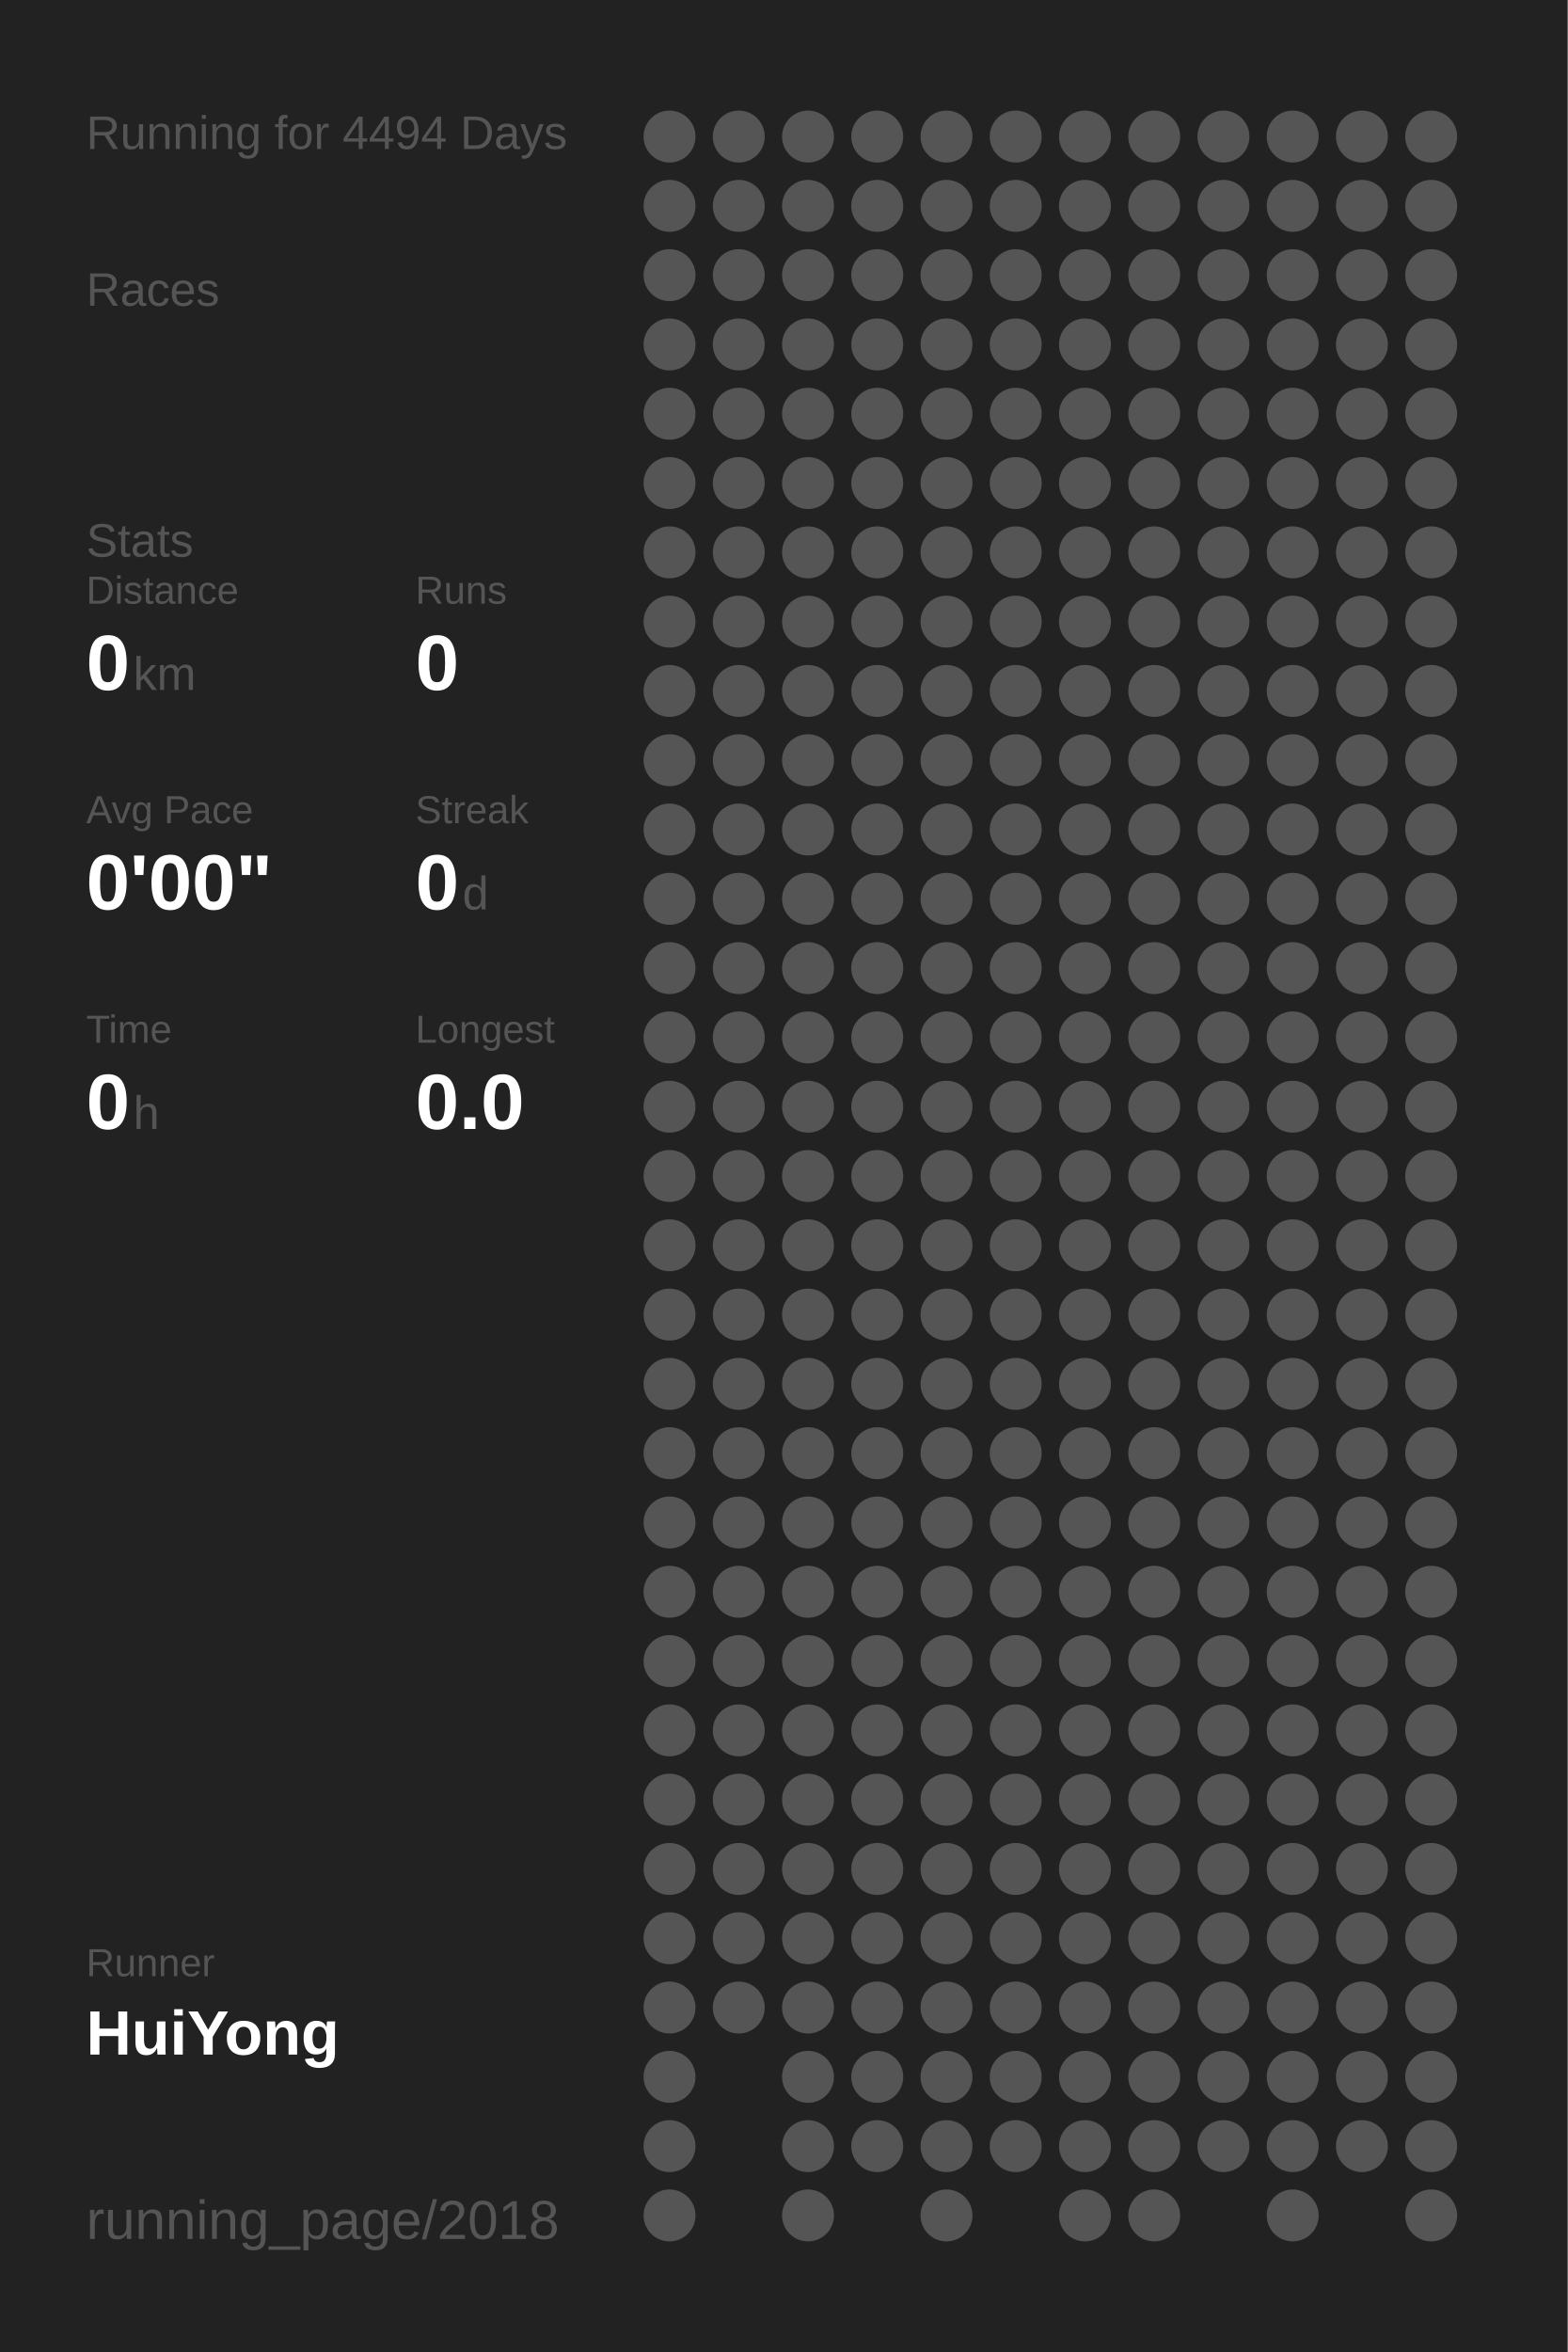
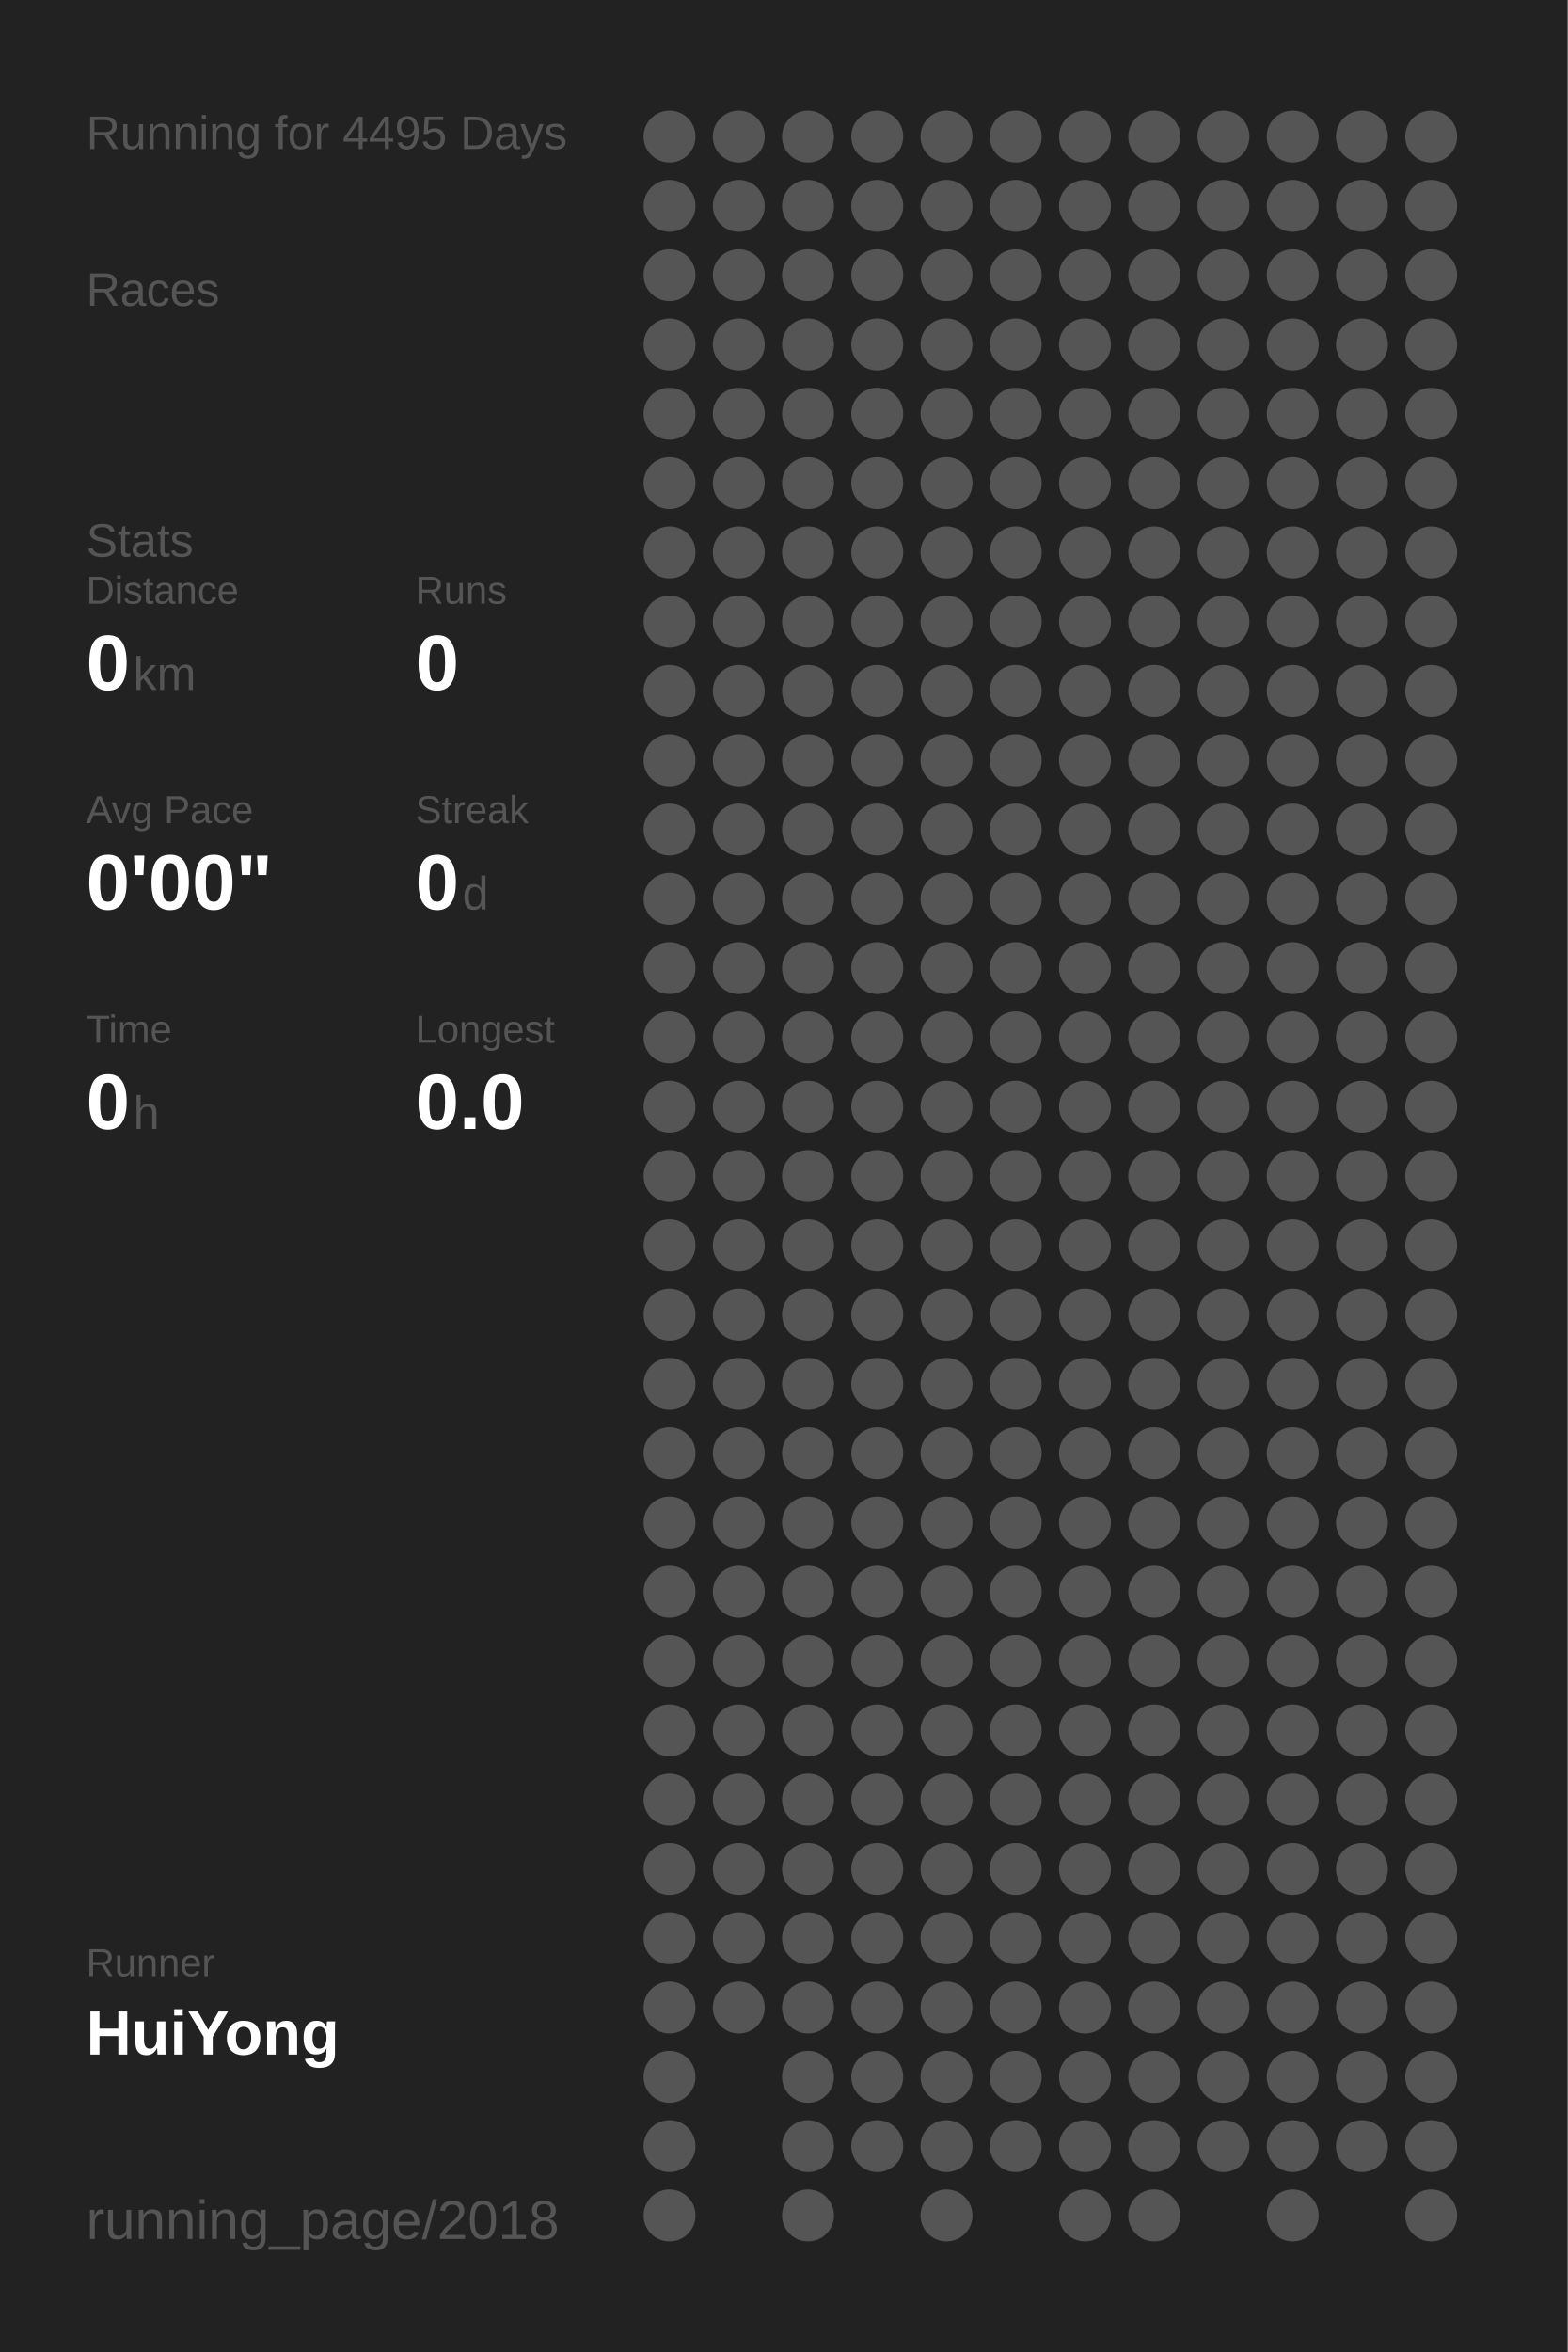
<svg xmlns="http://www.w3.org/2000/svg" baseProfile="full" height="300mm" version="1.1" viewBox="0,0,200,300" width="200mm">
  <defs />
  <rect fill="#222222" height="300" width="200" x="0" y="0" />
-   <text fill="#555555" style="font-size:6px; font-family:Arial;" x="11" y="19">Running for 4494 Days</text>
+   <text fill="#555555" style="font-size:6px; font-family:Arial;" x="11" y="19">Running for 4495 Days</text>
  <text fill="#555555" style="font-size:6px; font-family:Arial;" x="11" y="39">Races</text>
  <text fill="#555555" style="font-size:6px; font-family:Arial;" x="11" y="71">Stats</text>
  <text fill="#555555" style="font-size:5px; font-family:Arial;" x="11" y="77">Distance</text>
  <text fill="#FFFFFF" style="font-size:10px; font-family:Arial; font-weight:bold;" x="11" y="88">0</text>
  <text fill="#555555" style="font-size:6px; font-family:Arial;" x="17" y="88">km</text>
  <text fill="#555555" style="font-size:5px; font-family:Arial;" x="53" y="77">Runs</text>
  <text fill="#FFFFFF" style="font-size:10px; font-family:Arial; font-weight:bold;" x="53" y="88">0</text>
  <text fill="#555555" style="font-size:5px; font-family:Arial;" x="11" y="105">Avg Pace</text>
  <text fill="#FFFFFF" style="font-size:10px; font-family:Arial; font-weight:bold;" x="11" y="116">0'00"</text>
  <text fill="#555555" style="font-size:5px; font-family:Arial;" x="53" y="105">Streak</text>
  <text fill="#FFFFFF" style="font-size:10px; font-family:Arial; font-weight:bold;" x="53" y="116">0</text>
  <text fill="#555555" style="font-size:6px; font-family:Arial;" x="59" y="116">d</text>
  <text fill="#555555" style="font-size:5px; font-family:Arial;" x="11" y="133">Time</text>
  <text fill="#FFFFFF" style="font-size:10px; font-family:Arial; font-weight:bold;" x="11" y="144">0</text>
  <text fill="#555555" style="font-size:6px; font-family:Arial;" x="17" y="144">h</text>
  <text fill="#555555" style="font-size:5px; font-family:Arial;" x="53" y="133">Longest</text>
  <text fill="#FFFFFF" style="font-size:10px; font-family:Arial; font-weight:bold;" x="53" y="144">0.0</text>
  <text fill="#555555" style="font-size:5px; font-family:Arial;" x="11" y="252.065">Runner</text>
  <text fill="#FFFFFF" style="font-size:8px; font-family:Arial; font-weight:bold;" x="11" y="262.065">HuiYong</text>
  <text fill="#555555" style="font-size:7px; font-family:Arial;" x="11" y="285.581">running_page/2018</text>
  <circle cx="85.417" cy="17.419" fill="#555555" r="3.312" />
  <circle cx="85.417" cy="26.258" fill="#555555" r="3.312" />
  <circle cx="85.417" cy="35.097" fill="#555555" r="3.312" />
  <circle cx="85.417" cy="43.935" fill="#555555" r="3.312" />
  <circle cx="85.417" cy="52.774" fill="#555555" r="3.312" />
  <circle cx="85.417" cy="61.613" fill="#555555" r="3.312" />
  <circle cx="85.417" cy="70.452" fill="#555555" r="3.312" />
  <circle cx="85.417" cy="79.29" fill="#555555" r="3.312" />
  <circle cx="85.417" cy="88.129" fill="#555555" r="3.312" />
  <circle cx="85.417" cy="96.968" fill="#555555" r="3.312" />
  <circle cx="85.417" cy="105.806" fill="#555555" r="3.312" />
  <circle cx="85.417" cy="114.645" fill="#555555" r="3.312" />
  <circle cx="85.417" cy="123.484" fill="#555555" r="3.312" />
  <circle cx="85.417" cy="132.323" fill="#555555" r="3.312" />
  <circle cx="85.417" cy="141.161" fill="#555555" r="3.312" />
  <circle cx="85.417" cy="150" fill="#555555" r="3.312" />
  <circle cx="85.417" cy="158.839" fill="#555555" r="3.312" />
  <circle cx="85.417" cy="167.677" fill="#555555" r="3.312" />
  <circle cx="85.417" cy="176.516" fill="#555555" r="3.312" />
  <circle cx="85.417" cy="185.355" fill="#555555" r="3.312" />
  <circle cx="85.417" cy="194.194" fill="#555555" r="3.312" />
  <circle cx="85.417" cy="203.032" fill="#555555" r="3.312" />
  <circle cx="85.417" cy="211.871" fill="#555555" r="3.312" />
  <circle cx="85.417" cy="220.71" fill="#555555" r="3.312" />
  <circle cx="85.417" cy="229.548" fill="#555555" r="3.312" />
  <circle cx="85.417" cy="238.387" fill="#555555" r="3.312" />
  <circle cx="85.417" cy="247.226" fill="#555555" r="3.312" />
  <circle cx="85.417" cy="256.065" fill="#555555" r="3.312" />
  <circle cx="85.417" cy="264.903" fill="#555555" r="3.312" />
  <circle cx="85.417" cy="273.742" fill="#555555" r="3.312" />
  <circle cx="85.417" cy="282.581" fill="#555555" r="3.312" />
  <circle cx="94.25" cy="17.419" fill="#555555" r="3.312" />
  <circle cx="94.25" cy="26.258" fill="#555555" r="3.312" />
  <circle cx="94.25" cy="35.097" fill="#555555" r="3.312" />
  <circle cx="94.25" cy="43.935" fill="#555555" r="3.312" />
  <circle cx="94.25" cy="52.774" fill="#555555" r="3.312" />
  <circle cx="94.25" cy="61.613" fill="#555555" r="3.312" />
  <circle cx="94.25" cy="70.452" fill="#555555" r="3.312" />
  <circle cx="94.25" cy="79.29" fill="#555555" r="3.312" />
  <circle cx="94.25" cy="88.129" fill="#555555" r="3.312" />
  <circle cx="94.25" cy="96.968" fill="#555555" r="3.312" />
  <circle cx="94.25" cy="105.806" fill="#555555" r="3.312" />
  <circle cx="94.25" cy="114.645" fill="#555555" r="3.312" />
  <circle cx="94.25" cy="123.484" fill="#555555" r="3.312" />
  <circle cx="94.25" cy="132.323" fill="#555555" r="3.312" />
  <circle cx="94.25" cy="141.161" fill="#555555" r="3.312" />
  <circle cx="94.25" cy="150" fill="#555555" r="3.312" />
  <circle cx="94.25" cy="158.839" fill="#555555" r="3.312" />
  <circle cx="94.25" cy="167.677" fill="#555555" r="3.312" />
  <circle cx="94.25" cy="176.516" fill="#555555" r="3.312" />
  <circle cx="94.25" cy="185.355" fill="#555555" r="3.312" />
  <circle cx="94.25" cy="194.194" fill="#555555" r="3.312" />
  <circle cx="94.25" cy="203.032" fill="#555555" r="3.312" />
  <circle cx="94.25" cy="211.871" fill="#555555" r="3.312" />
  <circle cx="94.25" cy="220.71" fill="#555555" r="3.312" />
  <circle cx="94.25" cy="229.548" fill="#555555" r="3.312" />
  <circle cx="94.25" cy="238.387" fill="#555555" r="3.312" />
  <circle cx="94.25" cy="247.226" fill="#555555" r="3.312" />
  <circle cx="94.25" cy="256.065" fill="#555555" r="3.312" />
  <circle cx="103.083" cy="17.419" fill="#555555" r="3.312" />
  <circle cx="103.083" cy="26.258" fill="#555555" r="3.312" />
  <circle cx="103.083" cy="35.097" fill="#555555" r="3.312" />
  <circle cx="103.083" cy="43.935" fill="#555555" r="3.312" />
  <circle cx="103.083" cy="52.774" fill="#555555" r="3.312" />
  <circle cx="103.083" cy="61.613" fill="#555555" r="3.312" />
  <circle cx="103.083" cy="70.452" fill="#555555" r="3.312" />
  <circle cx="103.083" cy="79.29" fill="#555555" r="3.312" />
  <circle cx="103.083" cy="88.129" fill="#555555" r="3.312" />
  <circle cx="103.083" cy="96.968" fill="#555555" r="3.312" />
  <circle cx="103.083" cy="105.806" fill="#555555" r="3.312" />
  <circle cx="103.083" cy="114.645" fill="#555555" r="3.312" />
  <circle cx="103.083" cy="123.484" fill="#555555" r="3.312" />
  <circle cx="103.083" cy="132.323" fill="#555555" r="3.312" />
  <circle cx="103.083" cy="141.161" fill="#555555" r="3.312" />
  <circle cx="103.083" cy="150" fill="#555555" r="3.312" />
  <circle cx="103.083" cy="158.839" fill="#555555" r="3.312" />
  <circle cx="103.083" cy="167.677" fill="#555555" r="3.312" />
  <circle cx="103.083" cy="176.516" fill="#555555" r="3.312" />
  <circle cx="103.083" cy="185.355" fill="#555555" r="3.312" />
  <circle cx="103.083" cy="194.194" fill="#555555" r="3.312" />
  <circle cx="103.083" cy="203.032" fill="#555555" r="3.312" />
  <circle cx="103.083" cy="211.871" fill="#555555" r="3.312" />
  <circle cx="103.083" cy="220.71" fill="#555555" r="3.312" />
  <circle cx="103.083" cy="229.548" fill="#555555" r="3.312" />
  <circle cx="103.083" cy="238.387" fill="#555555" r="3.312" />
  <circle cx="103.083" cy="247.226" fill="#555555" r="3.312" />
  <circle cx="103.083" cy="256.065" fill="#555555" r="3.312" />
  <circle cx="103.083" cy="264.903" fill="#555555" r="3.312" />
  <circle cx="103.083" cy="273.742" fill="#555555" r="3.312" />
  <circle cx="103.083" cy="282.581" fill="#555555" r="3.312" />
  <circle cx="111.917" cy="17.419" fill="#555555" r="3.312" />
  <circle cx="111.917" cy="26.258" fill="#555555" r="3.312" />
  <circle cx="111.917" cy="35.097" fill="#555555" r="3.312" />
  <circle cx="111.917" cy="43.935" fill="#555555" r="3.312" />
  <circle cx="111.917" cy="52.774" fill="#555555" r="3.312" />
  <circle cx="111.917" cy="61.613" fill="#555555" r="3.312" />
  <circle cx="111.917" cy="70.452" fill="#555555" r="3.312" />
  <circle cx="111.917" cy="79.29" fill="#555555" r="3.312" />
  <circle cx="111.917" cy="88.129" fill="#555555" r="3.312" />
  <circle cx="111.917" cy="96.968" fill="#555555" r="3.312" />
  <circle cx="111.917" cy="105.806" fill="#555555" r="3.312" />
  <circle cx="111.917" cy="114.645" fill="#555555" r="3.312" />
  <circle cx="111.917" cy="123.484" fill="#555555" r="3.312" />
  <circle cx="111.917" cy="132.323" fill="#555555" r="3.312" />
  <circle cx="111.917" cy="141.161" fill="#555555" r="3.312" />
  <circle cx="111.917" cy="150" fill="#555555" r="3.312" />
  <circle cx="111.917" cy="158.839" fill="#555555" r="3.312" />
  <circle cx="111.917" cy="167.677" fill="#555555" r="3.312" />
  <circle cx="111.917" cy="176.516" fill="#555555" r="3.312" />
  <circle cx="111.917" cy="185.355" fill="#555555" r="3.312" />
  <circle cx="111.917" cy="194.194" fill="#555555" r="3.312" />
  <circle cx="111.917" cy="203.032" fill="#555555" r="3.312" />
  <circle cx="111.917" cy="211.871" fill="#555555" r="3.312" />
  <circle cx="111.917" cy="220.71" fill="#555555" r="3.312" />
  <circle cx="111.917" cy="229.548" fill="#555555" r="3.312" />
  <circle cx="111.917" cy="238.387" fill="#555555" r="3.312" />
  <circle cx="111.917" cy="247.226" fill="#555555" r="3.312" />
  <circle cx="111.917" cy="256.065" fill="#555555" r="3.312" />
  <circle cx="111.917" cy="264.903" fill="#555555" r="3.312" />
  <circle cx="111.917" cy="273.742" fill="#555555" r="3.312" />
  <circle cx="120.75" cy="17.419" fill="#555555" r="3.312" />
  <circle cx="120.75" cy="26.258" fill="#555555" r="3.312" />
  <circle cx="120.75" cy="35.097" fill="#555555" r="3.312" />
  <circle cx="120.75" cy="43.935" fill="#555555" r="3.312" />
  <circle cx="120.75" cy="52.774" fill="#555555" r="3.312" />
  <circle cx="120.75" cy="61.613" fill="#555555" r="3.312" />
  <circle cx="120.75" cy="70.452" fill="#555555" r="3.312" />
  <circle cx="120.75" cy="79.29" fill="#555555" r="3.312" />
  <circle cx="120.75" cy="88.129" fill="#555555" r="3.312" />
  <circle cx="120.75" cy="96.968" fill="#555555" r="3.312" />
  <circle cx="120.75" cy="105.806" fill="#555555" r="3.312" />
  <circle cx="120.75" cy="114.645" fill="#555555" r="3.312" />
  <circle cx="120.75" cy="123.484" fill="#555555" r="3.312" />
  <circle cx="120.75" cy="132.323" fill="#555555" r="3.312" />
  <circle cx="120.75" cy="141.161" fill="#555555" r="3.312" />
  <circle cx="120.75" cy="150" fill="#555555" r="3.312" />
  <circle cx="120.75" cy="158.839" fill="#555555" r="3.312" />
  <circle cx="120.75" cy="167.677" fill="#555555" r="3.312" />
  <circle cx="120.75" cy="176.516" fill="#555555" r="3.312" />
  <circle cx="120.75" cy="185.355" fill="#555555" r="3.312" />
  <circle cx="120.75" cy="194.194" fill="#555555" r="3.312" />
  <circle cx="120.75" cy="203.032" fill="#555555" r="3.312" />
  <circle cx="120.75" cy="211.871" fill="#555555" r="3.312" />
  <circle cx="120.75" cy="220.71" fill="#555555" r="3.312" />
  <circle cx="120.75" cy="229.548" fill="#555555" r="3.312" />
  <circle cx="120.75" cy="238.387" fill="#555555" r="3.312" />
  <circle cx="120.75" cy="247.226" fill="#555555" r="3.312" />
  <circle cx="120.75" cy="256.065" fill="#555555" r="3.312" />
  <circle cx="120.75" cy="264.903" fill="#555555" r="3.312" />
  <circle cx="120.75" cy="273.742" fill="#555555" r="3.312" />
  <circle cx="120.75" cy="282.581" fill="#555555" r="3.312" />
  <circle cx="129.583" cy="17.419" fill="#555555" r="3.312" />
  <circle cx="129.583" cy="26.258" fill="#555555" r="3.312" />
  <circle cx="129.583" cy="35.097" fill="#555555" r="3.312" />
  <circle cx="129.583" cy="43.935" fill="#555555" r="3.312" />
  <circle cx="129.583" cy="52.774" fill="#555555" r="3.312" />
  <circle cx="129.583" cy="61.613" fill="#555555" r="3.312" />
  <circle cx="129.583" cy="70.452" fill="#555555" r="3.312" />
  <circle cx="129.583" cy="79.29" fill="#555555" r="3.312" />
  <circle cx="129.583" cy="88.129" fill="#555555" r="3.312" />
  <circle cx="129.583" cy="96.968" fill="#555555" r="3.312" />
  <circle cx="129.583" cy="105.806" fill="#555555" r="3.312" />
  <circle cx="129.583" cy="114.645" fill="#555555" r="3.312" />
  <circle cx="129.583" cy="123.484" fill="#555555" r="3.312" />
  <circle cx="129.583" cy="132.323" fill="#555555" r="3.312" />
  <circle cx="129.583" cy="141.161" fill="#555555" r="3.312" />
  <circle cx="129.583" cy="150" fill="#555555" r="3.312" />
  <circle cx="129.583" cy="158.839" fill="#555555" r="3.312" />
  <circle cx="129.583" cy="167.677" fill="#555555" r="3.312" />
  <circle cx="129.583" cy="176.516" fill="#555555" r="3.312" />
  <circle cx="129.583" cy="185.355" fill="#555555" r="3.312" />
  <circle cx="129.583" cy="194.194" fill="#555555" r="3.312" />
  <circle cx="129.583" cy="203.032" fill="#555555" r="3.312" />
  <circle cx="129.583" cy="211.871" fill="#555555" r="3.312" />
  <circle cx="129.583" cy="220.71" fill="#555555" r="3.312" />
  <circle cx="129.583" cy="229.548" fill="#555555" r="3.312" />
  <circle cx="129.583" cy="238.387" fill="#555555" r="3.312" />
  <circle cx="129.583" cy="247.226" fill="#555555" r="3.312" />
  <circle cx="129.583" cy="256.065" fill="#555555" r="3.312" />
  <circle cx="129.583" cy="264.903" fill="#555555" r="3.312" />
  <circle cx="129.583" cy="273.742" fill="#555555" r="3.312" />
  <circle cx="138.417" cy="17.419" fill="#555555" r="3.312" />
  <circle cx="138.417" cy="26.258" fill="#555555" r="3.312" />
  <circle cx="138.417" cy="35.097" fill="#555555" r="3.312" />
  <circle cx="138.417" cy="43.935" fill="#555555" r="3.312" />
  <circle cx="138.417" cy="52.774" fill="#555555" r="3.312" />
  <circle cx="138.417" cy="61.613" fill="#555555" r="3.312" />
  <circle cx="138.417" cy="70.452" fill="#555555" r="3.312" />
  <circle cx="138.417" cy="79.29" fill="#555555" r="3.312" />
  <circle cx="138.417" cy="88.129" fill="#555555" r="3.312" />
  <circle cx="138.417" cy="96.968" fill="#555555" r="3.312" />
  <circle cx="138.417" cy="105.806" fill="#555555" r="3.312" />
  <circle cx="138.417" cy="114.645" fill="#555555" r="3.312" />
  <circle cx="138.417" cy="123.484" fill="#555555" r="3.312" />
  <circle cx="138.417" cy="132.323" fill="#555555" r="3.312" />
  <circle cx="138.417" cy="141.161" fill="#555555" r="3.312" />
  <circle cx="138.417" cy="150" fill="#555555" r="3.312" />
  <circle cx="138.417" cy="158.839" fill="#555555" r="3.312" />
  <circle cx="138.417" cy="167.677" fill="#555555" r="3.312" />
  <circle cx="138.417" cy="176.516" fill="#555555" r="3.312" />
  <circle cx="138.417" cy="185.355" fill="#555555" r="3.312" />
  <circle cx="138.417" cy="194.194" fill="#555555" r="3.312" />
  <circle cx="138.417" cy="203.032" fill="#555555" r="3.312" />
  <circle cx="138.417" cy="211.871" fill="#555555" r="3.312" />
  <circle cx="138.417" cy="220.71" fill="#555555" r="3.312" />
  <circle cx="138.417" cy="229.548" fill="#555555" r="3.312" />
  <circle cx="138.417" cy="238.387" fill="#555555" r="3.312" />
  <circle cx="138.417" cy="247.226" fill="#555555" r="3.312" />
  <circle cx="138.417" cy="256.065" fill="#555555" r="3.312" />
  <circle cx="138.417" cy="264.903" fill="#555555" r="3.312" />
  <circle cx="138.417" cy="273.742" fill="#555555" r="3.312" />
  <circle cx="138.417" cy="282.581" fill="#555555" r="3.312" />
  <circle cx="147.25" cy="17.419" fill="#555555" r="3.312" />
  <circle cx="147.25" cy="26.258" fill="#555555" r="3.312" />
  <circle cx="147.25" cy="35.097" fill="#555555" r="3.312" />
  <circle cx="147.25" cy="43.935" fill="#555555" r="3.312" />
  <circle cx="147.25" cy="52.774" fill="#555555" r="3.312" />
  <circle cx="147.25" cy="61.613" fill="#555555" r="3.312" />
  <circle cx="147.25" cy="70.452" fill="#555555" r="3.312" />
  <circle cx="147.25" cy="79.29" fill="#555555" r="3.312" />
  <circle cx="147.25" cy="88.129" fill="#555555" r="3.312" />
  <circle cx="147.25" cy="96.968" fill="#555555" r="3.312" />
  <circle cx="147.25" cy="105.806" fill="#555555" r="3.312" />
  <circle cx="147.25" cy="114.645" fill="#555555" r="3.312" />
  <circle cx="147.25" cy="123.484" fill="#555555" r="3.312" />
  <circle cx="147.25" cy="132.323" fill="#555555" r="3.312" />
  <circle cx="147.25" cy="141.161" fill="#555555" r="3.312" />
  <circle cx="147.25" cy="150" fill="#555555" r="3.312" />
  <circle cx="147.25" cy="158.839" fill="#555555" r="3.312" />
  <circle cx="147.25" cy="167.677" fill="#555555" r="3.312" />
  <circle cx="147.25" cy="176.516" fill="#555555" r="3.312" />
  <circle cx="147.25" cy="185.355" fill="#555555" r="3.312" />
  <circle cx="147.25" cy="194.194" fill="#555555" r="3.312" />
  <circle cx="147.25" cy="203.032" fill="#555555" r="3.312" />
  <circle cx="147.25" cy="211.871" fill="#555555" r="3.312" />
  <circle cx="147.25" cy="220.71" fill="#555555" r="3.312" />
  <circle cx="147.25" cy="229.548" fill="#555555" r="3.312" />
  <circle cx="147.25" cy="238.387" fill="#555555" r="3.312" />
  <circle cx="147.25" cy="247.226" fill="#555555" r="3.312" />
  <circle cx="147.25" cy="256.065" fill="#555555" r="3.312" />
  <circle cx="147.25" cy="264.903" fill="#555555" r="3.312" />
  <circle cx="147.25" cy="273.742" fill="#555555" r="3.312" />
  <circle cx="147.25" cy="282.581" fill="#555555" r="3.312" />
  <circle cx="156.083" cy="17.419" fill="#555555" r="3.312" />
  <circle cx="156.083" cy="26.258" fill="#555555" r="3.312" />
  <circle cx="156.083" cy="35.097" fill="#555555" r="3.312" />
  <circle cx="156.083" cy="43.935" fill="#555555" r="3.312" />
  <circle cx="156.083" cy="52.774" fill="#555555" r="3.312" />
  <circle cx="156.083" cy="61.613" fill="#555555" r="3.312" />
  <circle cx="156.083" cy="70.452" fill="#555555" r="3.312" />
  <circle cx="156.083" cy="79.29" fill="#555555" r="3.312" />
  <circle cx="156.083" cy="88.129" fill="#555555" r="3.312" />
  <circle cx="156.083" cy="96.968" fill="#555555" r="3.312" />
  <circle cx="156.083" cy="105.806" fill="#555555" r="3.312" />
  <circle cx="156.083" cy="114.645" fill="#555555" r="3.312" />
  <circle cx="156.083" cy="123.484" fill="#555555" r="3.312" />
  <circle cx="156.083" cy="132.323" fill="#555555" r="3.312" />
  <circle cx="156.083" cy="141.161" fill="#555555" r="3.312" />
  <circle cx="156.083" cy="150" fill="#555555" r="3.312" />
  <circle cx="156.083" cy="158.839" fill="#555555" r="3.312" />
  <circle cx="156.083" cy="167.677" fill="#555555" r="3.312" />
  <circle cx="156.083" cy="176.516" fill="#555555" r="3.312" />
  <circle cx="156.083" cy="185.355" fill="#555555" r="3.312" />
  <circle cx="156.083" cy="194.194" fill="#555555" r="3.312" />
  <circle cx="156.083" cy="203.032" fill="#555555" r="3.312" />
  <circle cx="156.083" cy="211.871" fill="#555555" r="3.312" />
  <circle cx="156.083" cy="220.71" fill="#555555" r="3.312" />
  <circle cx="156.083" cy="229.548" fill="#555555" r="3.312" />
  <circle cx="156.083" cy="238.387" fill="#555555" r="3.312" />
  <circle cx="156.083" cy="247.226" fill="#555555" r="3.312" />
  <circle cx="156.083" cy="256.065" fill="#555555" r="3.312" />
  <circle cx="156.083" cy="264.903" fill="#555555" r="3.312" />
  <circle cx="156.083" cy="273.742" fill="#555555" r="3.312" />
  <circle cx="164.917" cy="17.419" fill="#555555" r="3.312" />
  <circle cx="164.917" cy="26.258" fill="#555555" r="3.312" />
  <circle cx="164.917" cy="35.097" fill="#555555" r="3.312" />
  <circle cx="164.917" cy="43.935" fill="#555555" r="3.312" />
  <circle cx="164.917" cy="52.774" fill="#555555" r="3.312" />
  <circle cx="164.917" cy="61.613" fill="#555555" r="3.312" />
  <circle cx="164.917" cy="70.452" fill="#555555" r="3.312" />
  <circle cx="164.917" cy="79.29" fill="#555555" r="3.312" />
  <circle cx="164.917" cy="88.129" fill="#555555" r="3.312" />
  <circle cx="164.917" cy="96.968" fill="#555555" r="3.312" />
  <circle cx="164.917" cy="105.806" fill="#555555" r="3.312" />
  <circle cx="164.917" cy="114.645" fill="#555555" r="3.312" />
  <circle cx="164.917" cy="123.484" fill="#555555" r="3.312" />
  <circle cx="164.917" cy="132.323" fill="#555555" r="3.312" />
  <circle cx="164.917" cy="141.161" fill="#555555" r="3.312" />
  <circle cx="164.917" cy="150" fill="#555555" r="3.312" />
  <circle cx="164.917" cy="158.839" fill="#555555" r="3.312" />
  <circle cx="164.917" cy="167.677" fill="#555555" r="3.312" />
  <circle cx="164.917" cy="176.516" fill="#555555" r="3.312" />
  <circle cx="164.917" cy="185.355" fill="#555555" r="3.312" />
  <circle cx="164.917" cy="194.194" fill="#555555" r="3.312" />
  <circle cx="164.917" cy="203.032" fill="#555555" r="3.312" />
  <circle cx="164.917" cy="211.871" fill="#555555" r="3.312" />
  <circle cx="164.917" cy="220.71" fill="#555555" r="3.312" />
  <circle cx="164.917" cy="229.548" fill="#555555" r="3.312" />
  <circle cx="164.917" cy="238.387" fill="#555555" r="3.312" />
  <circle cx="164.917" cy="247.226" fill="#555555" r="3.312" />
  <circle cx="164.917" cy="256.065" fill="#555555" r="3.312" />
  <circle cx="164.917" cy="264.903" fill="#555555" r="3.312" />
  <circle cx="164.917" cy="273.742" fill="#555555" r="3.312" />
  <circle cx="164.917" cy="282.581" fill="#555555" r="3.312" />
  <circle cx="173.75" cy="17.419" fill="#555555" r="3.312" />
  <circle cx="173.75" cy="26.258" fill="#555555" r="3.312" />
  <circle cx="173.75" cy="35.097" fill="#555555" r="3.312" />
  <circle cx="173.75" cy="43.935" fill="#555555" r="3.312" />
  <circle cx="173.75" cy="52.774" fill="#555555" r="3.312" />
  <circle cx="173.75" cy="61.613" fill="#555555" r="3.312" />
  <circle cx="173.75" cy="70.452" fill="#555555" r="3.312" />
  <circle cx="173.75" cy="79.29" fill="#555555" r="3.312" />
  <circle cx="173.75" cy="88.129" fill="#555555" r="3.312" />
  <circle cx="173.75" cy="96.968" fill="#555555" r="3.312" />
  <circle cx="173.75" cy="105.806" fill="#555555" r="3.312" />
  <circle cx="173.75" cy="114.645" fill="#555555" r="3.312" />
  <circle cx="173.75" cy="123.484" fill="#555555" r="3.312" />
  <circle cx="173.75" cy="132.323" fill="#555555" r="3.312" />
  <circle cx="173.75" cy="141.161" fill="#555555" r="3.312" />
  <circle cx="173.75" cy="150" fill="#555555" r="3.312" />
  <circle cx="173.75" cy="158.839" fill="#555555" r="3.312" />
  <circle cx="173.75" cy="167.677" fill="#555555" r="3.312" />
  <circle cx="173.75" cy="176.516" fill="#555555" r="3.312" />
  <circle cx="173.75" cy="185.355" fill="#555555" r="3.312" />
  <circle cx="173.75" cy="194.194" fill="#555555" r="3.312" />
  <circle cx="173.75" cy="203.032" fill="#555555" r="3.312" />
  <circle cx="173.75" cy="211.871" fill="#555555" r="3.312" />
  <circle cx="173.75" cy="220.71" fill="#555555" r="3.312" />
  <circle cx="173.75" cy="229.548" fill="#555555" r="3.312" />
  <circle cx="173.75" cy="238.387" fill="#555555" r="3.312" />
  <circle cx="173.75" cy="247.226" fill="#555555" r="3.312" />
  <circle cx="173.75" cy="256.065" fill="#555555" r="3.312" />
  <circle cx="173.75" cy="264.903" fill="#555555" r="3.312" />
  <circle cx="173.75" cy="273.742" fill="#555555" r="3.312" />
  <circle cx="182.583" cy="17.419" fill="#555555" r="3.312" />
  <circle cx="182.583" cy="26.258" fill="#555555" r="3.312" />
  <circle cx="182.583" cy="35.097" fill="#555555" r="3.312" />
  <circle cx="182.583" cy="43.935" fill="#555555" r="3.312" />
  <circle cx="182.583" cy="52.774" fill="#555555" r="3.312" />
  <circle cx="182.583" cy="61.613" fill="#555555" r="3.312" />
  <circle cx="182.583" cy="70.452" fill="#555555" r="3.312" />
  <circle cx="182.583" cy="79.29" fill="#555555" r="3.312" />
  <circle cx="182.583" cy="88.129" fill="#555555" r="3.312" />
  <circle cx="182.583" cy="96.968" fill="#555555" r="3.312" />
  <circle cx="182.583" cy="105.806" fill="#555555" r="3.312" />
  <circle cx="182.583" cy="114.645" fill="#555555" r="3.312" />
  <circle cx="182.583" cy="123.484" fill="#555555" r="3.312" />
  <circle cx="182.583" cy="132.323" fill="#555555" r="3.312" />
  <circle cx="182.583" cy="141.161" fill="#555555" r="3.312" />
  <circle cx="182.583" cy="150" fill="#555555" r="3.312" />
  <circle cx="182.583" cy="158.839" fill="#555555" r="3.312" />
  <circle cx="182.583" cy="167.677" fill="#555555" r="3.312" />
  <circle cx="182.583" cy="176.516" fill="#555555" r="3.312" />
  <circle cx="182.583" cy="185.355" fill="#555555" r="3.312" />
  <circle cx="182.583" cy="194.194" fill="#555555" r="3.312" />
  <circle cx="182.583" cy="203.032" fill="#555555" r="3.312" />
  <circle cx="182.583" cy="211.871" fill="#555555" r="3.312" />
  <circle cx="182.583" cy="220.71" fill="#555555" r="3.312" />
  <circle cx="182.583" cy="229.548" fill="#555555" r="3.312" />
  <circle cx="182.583" cy="238.387" fill="#555555" r="3.312" />
  <circle cx="182.583" cy="247.226" fill="#555555" r="3.312" />
  <circle cx="182.583" cy="256.065" fill="#555555" r="3.312" />
  <circle cx="182.583" cy="264.903" fill="#555555" r="3.312" />
  <circle cx="182.583" cy="273.742" fill="#555555" r="3.312" />
  <circle cx="182.583" cy="282.581" fill="#555555" r="3.312" />
</svg>
